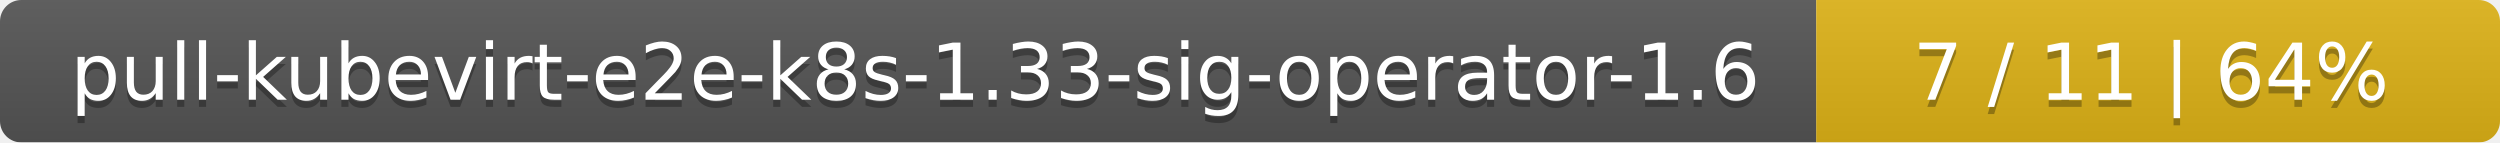
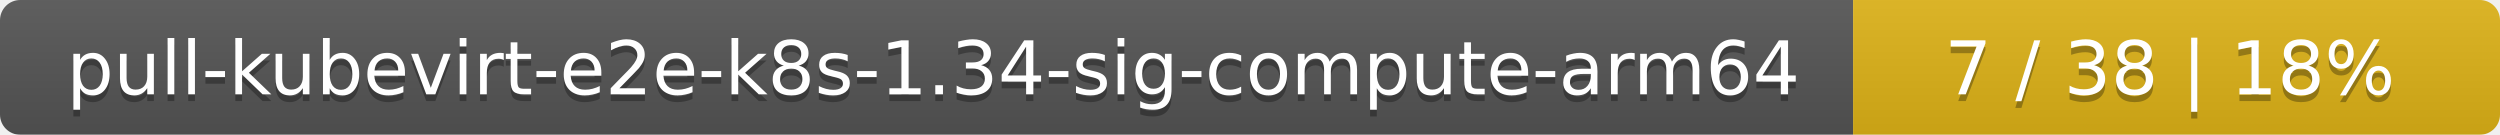
- <svg xmlns="http://www.w3.org/2000/svg" width="351" height="20">
+ <svg xmlns="http://www.w3.org/2000/svg" width="371" height="20">
  <linearGradient id="smooth" x2="0" y2="100%">
    <stop offset="0" stop-color="#bbb" stop-opacity=".1" />
    <stop offset="1" stop-opacity=".1" />
  </linearGradient>
  <mask id="round">
-     <rect width="351" height="20" rx="3" fill="#fff" />
+     <rect width="371" height="20" rx="3" fill="#fff" />
  </mask>
  <g mask="url(#round)">
-     <rect width="255" height="20" fill="#555" />
-     <rect x="255" width="96" height="20" fill="#dfb317" />
-     <rect width="351" height="20" fill="url(#smooth)" />
+     <rect width="275" height="20" fill="#555" />
+     <rect x="275" width="96" height="20" fill="#dfb317" />
+     <rect width="371" height="20" fill="url(#smooth)" />
  </g>
  <g fill="#fff" text-anchor="middle" font-family="DejaVu Sans,Verdana,Geneva,sans-serif" font-size="11">
-     <text x="128.5" y="15" fill="#010101" fill-opacity=".3">pull-kubevirt-e2e-k8s-1.33-sig-operator-1.6</text>
-     <text x="128.5" y="14">pull-kubevirt-e2e-k8s-1.33-sig-operator-1.6</text>
-     <text x="302" y="15" fill="#010101" fill-opacity=".3">7 / 11    |    64%</text>
-     <text x="302" y="14">7 / 11    |    64%</text>
+     <text x="138.5" y="15" fill="#010101" fill-opacity=".3">pull-kubevirt-e2e-k8s-1.34-sig-compute-arm64</text>
+     <text x="138.5" y="14">pull-kubevirt-e2e-k8s-1.34-sig-compute-arm64</text>
+     <text x="322" y="15" fill="#010101" fill-opacity=".3">7 / 38    |    18%</text>
+     <text x="322" y="14">7 / 38    |    18%</text>
  </g>
</svg>
